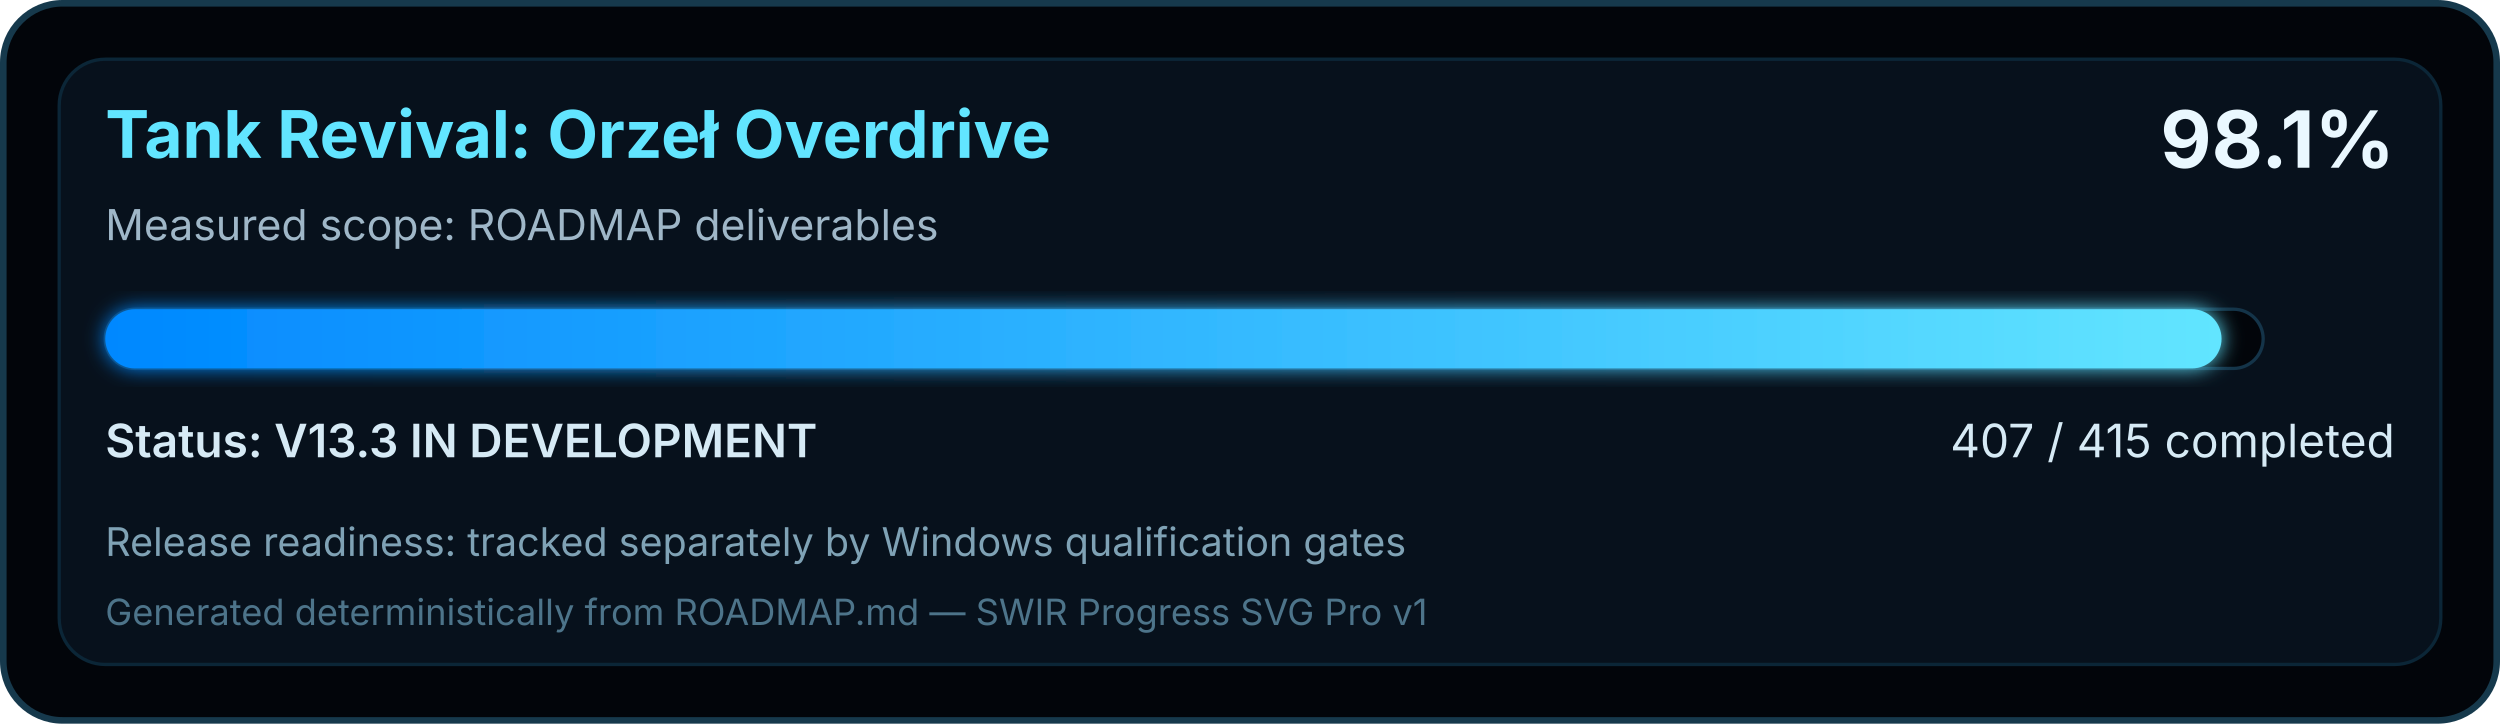
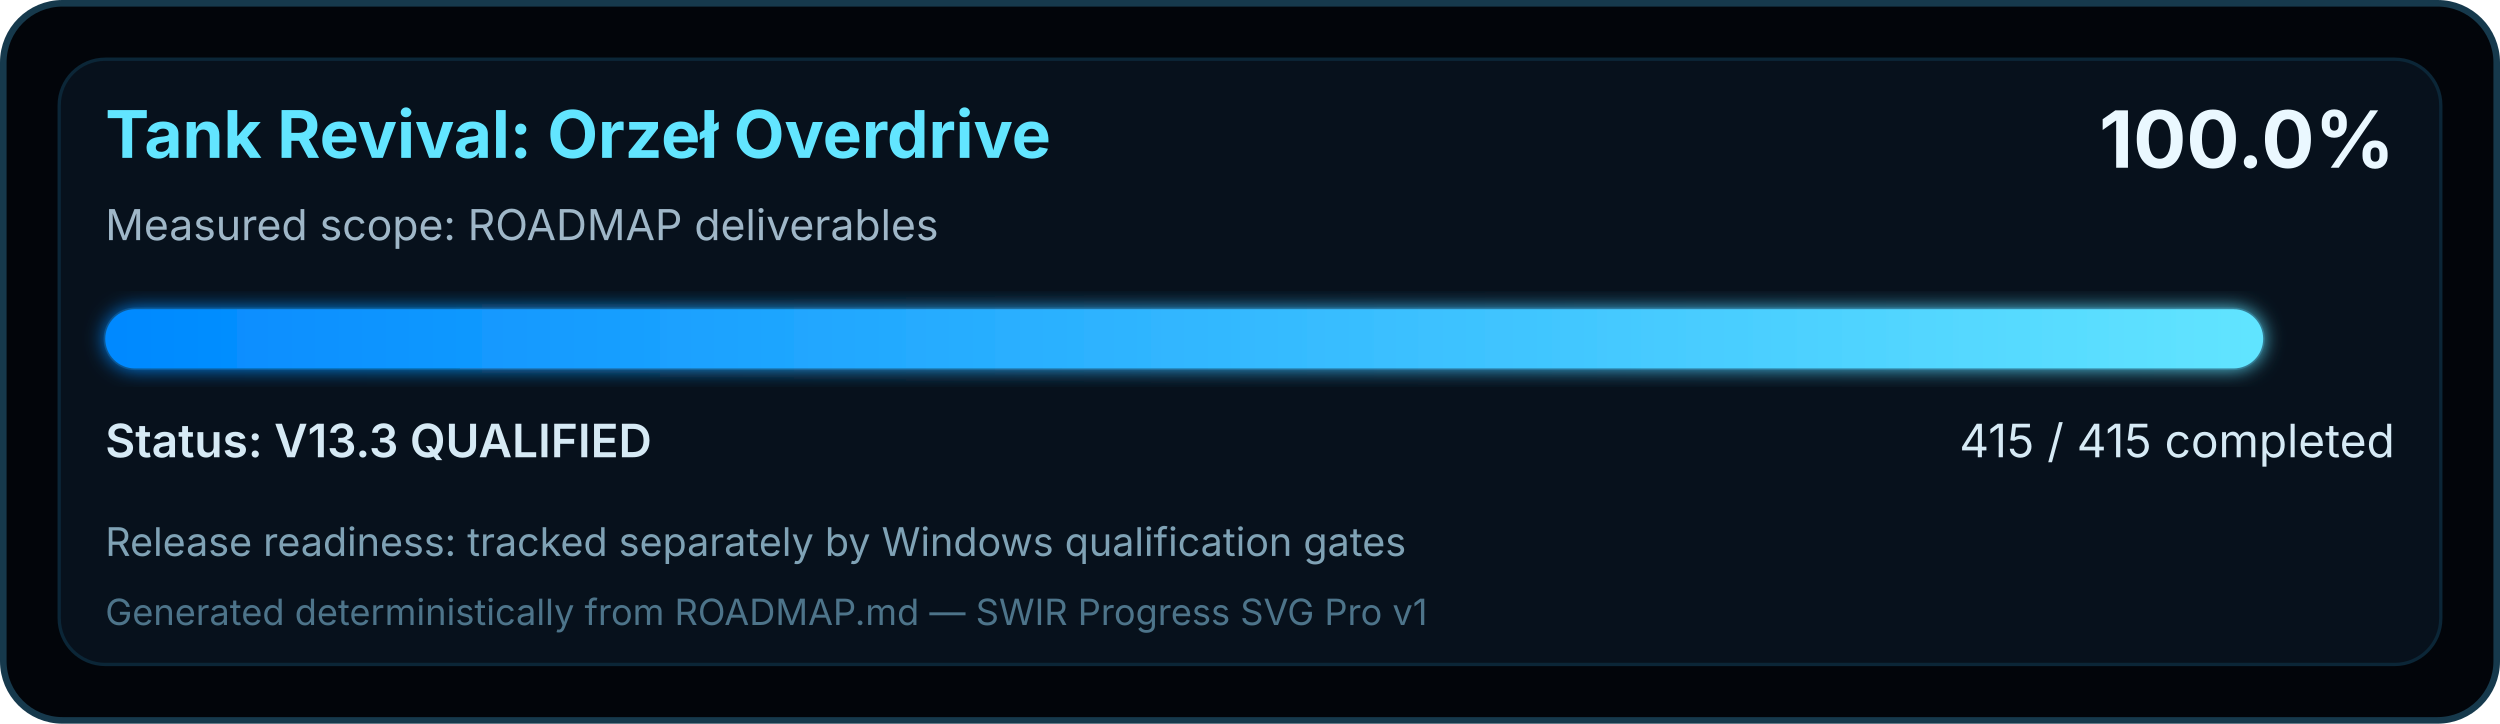
<svg xmlns="http://www.w3.org/2000/svg" width="760" height="220" viewBox="0 0 760 220" role="img" aria-labelledby="title desc">
  <defs>
    <linearGradient id="swirProgress" x1="0" y1="0" x2="1" y2="0">
      <stop offset="0" stop-color="#0088FF" />
      <stop offset="1" stop-color="#62E5FF" />
    </linearGradient>
    <filter id="softGlow" x="-10%" y="-30%" width="120%" height="160%">
      <feGaussianBlur stdDeviation="3" result="blur" />
      <feMerge>
        <feMergeNode in="blur" />
        <feMergeNode in="SourceGraphic" />
      </feMerge>
    </filter>
  </defs>
  <rect x="1" y="1" width="758" height="218" rx="18" fill="#02050A" stroke="#16394C" stroke-width="2" />
  <rect x="18" y="18" width="724" height="184" rx="14" fill="#07111C" stroke="#0B2637" />
  <text x="32" y="48" fill="#62E5FF" font-family="Segoe UI, Inter, Arial, sans-serif" font-size="20" font-weight="700">Tank Revival: Orzeł Overdrive</text>
  <text x="32" y="73" fill="#9FB7C8" font-family="Segoe UI, Inter, Arial, sans-serif" font-size="13">Measured scope: ROADMAP deliverables</text>
-   <text x="728" y="51" text-anchor="end" fill="#EAF8FF" font-family="Segoe UI, Inter, Arial, sans-serif" font-size="24" font-weight="700">98.1%</text>
+   <text x="728" y="51" text-anchor="end" fill="#EAF8FF" font-family="Segoe UI, Inter, Arial, sans-serif" font-size="24" font-weight="700">100.0%</text>
  <rect x="32" y="94" width="656" height="18" rx="9" fill="#02050A" stroke="#143449" />
-   <rect x="32" y="94" width="643.35" height="18" rx="9" fill="url(#swirProgress)" filter="url(#softGlow)" />
-   <text x="32" y="139" fill="#D6EAF5" font-family="Segoe UI, Inter, Arial, sans-serif" font-size="14" font-weight="600">Status: V13.3 IN DEVELOPMENT</text>
-   <text x="728" y="139" text-anchor="end" fill="#D6EAF5" font-family="Segoe UI, Inter, Arial, sans-serif" font-size="14">407 / 415 completed</text>
+   <rect x="32" y="94" width="656.00" height="18" rx="9" fill="url(#swirProgress)" filter="url(#softGlow)" />
+   <text x="32" y="139" fill="#D6EAF5" font-family="Segoe UI, Inter, Arial, sans-serif" font-size="14" font-weight="600">Status: V13.3 QUALIFIED</text>
+   <text x="728" y="139" text-anchor="end" fill="#D6EAF5" font-family="Segoe UI, Inter, Arial, sans-serif" font-size="14">415 / 415 completed</text>
  <text x="32" y="169" fill="#7FA2B5" font-family="Segoe UI, Inter, Arial, sans-serif" font-size="12">Release readiness: tracked separately by Windows qualification gates</text>
  <text x="32" y="190" fill="#4D748A" font-family="Segoe UI, Inter, Arial, sans-serif" font-size="11">Generated deterministically from ROADMAP.md — SWIR Progress SVG Pro v1</text>
</svg>
